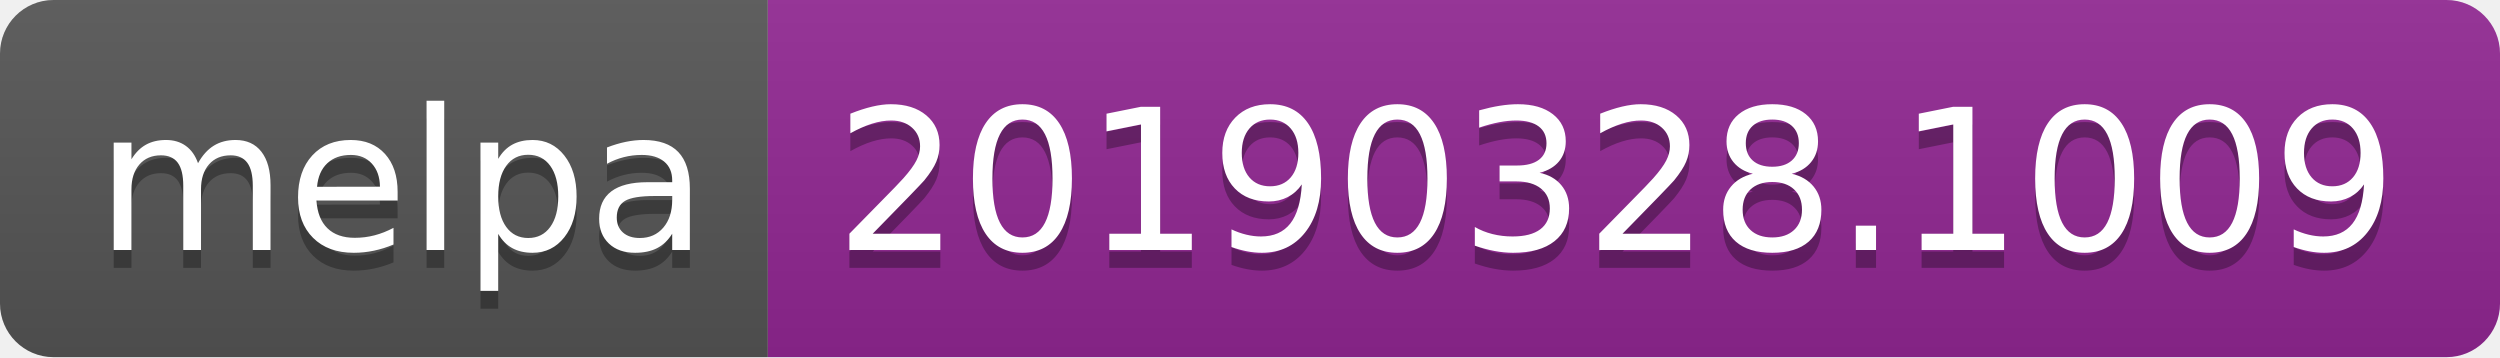
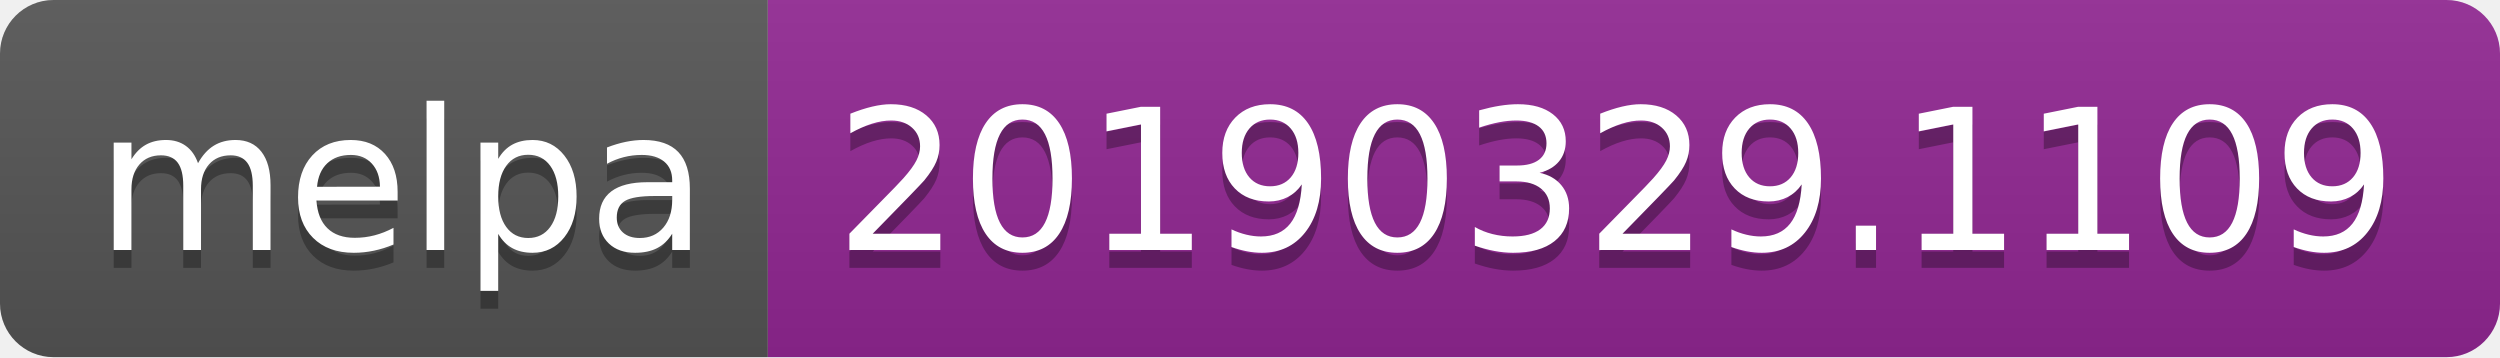
<svg xmlns="http://www.w3.org/2000/svg" width="140" height="20">
  <linearGradient id="b" x2="0" y2="100%">
    <stop offset="0" stop-color="#bbb" stop-opacity=".1" />
    <stop offset="1" stop-opacity=".1" />
  </linearGradient>
  <clipPath id="a">
    <rect width="140" height="20" rx="3" fill="#fff" />
  </clipPath>
  <g clip-path="url(#a)">
    <path fill="#555" d="M0 0h43v20H0z" />
    <path fill="#922793" d="M43 0h97v20H43z" />
    <path fill="url(#b)" d="M0 0h140v20H0z" />
  </g>
  <g fill="#fff" text-anchor="middle" font-family="DejaVu Sans,Verdana,Geneva,sans-serif" font-size="110">
    <text x="225" y="150" fill="#010101" fill-opacity=".3" transform="scale(.1)" textLength="330">melpa</text>
    <text x="225" y="140" transform="scale(.1)" textLength="330">melpa</text>
-     <text x="905" y="150" fill="#010101" fill-opacity=".3" transform="scale(.1)" textLength="870">20190328.1009</text>
-     <text x="905" y="140" transform="scale(.1)" textLength="870">20190328.1009</text>
+     <text x="905" y="150" fill="#010101" fill-opacity=".3" transform="scale(.1)" textLength="870">20190329.1109</text>
+     <text x="905" y="140" transform="scale(.1)" textLength="870">20190329.1109</text>
  </g>
</svg>
